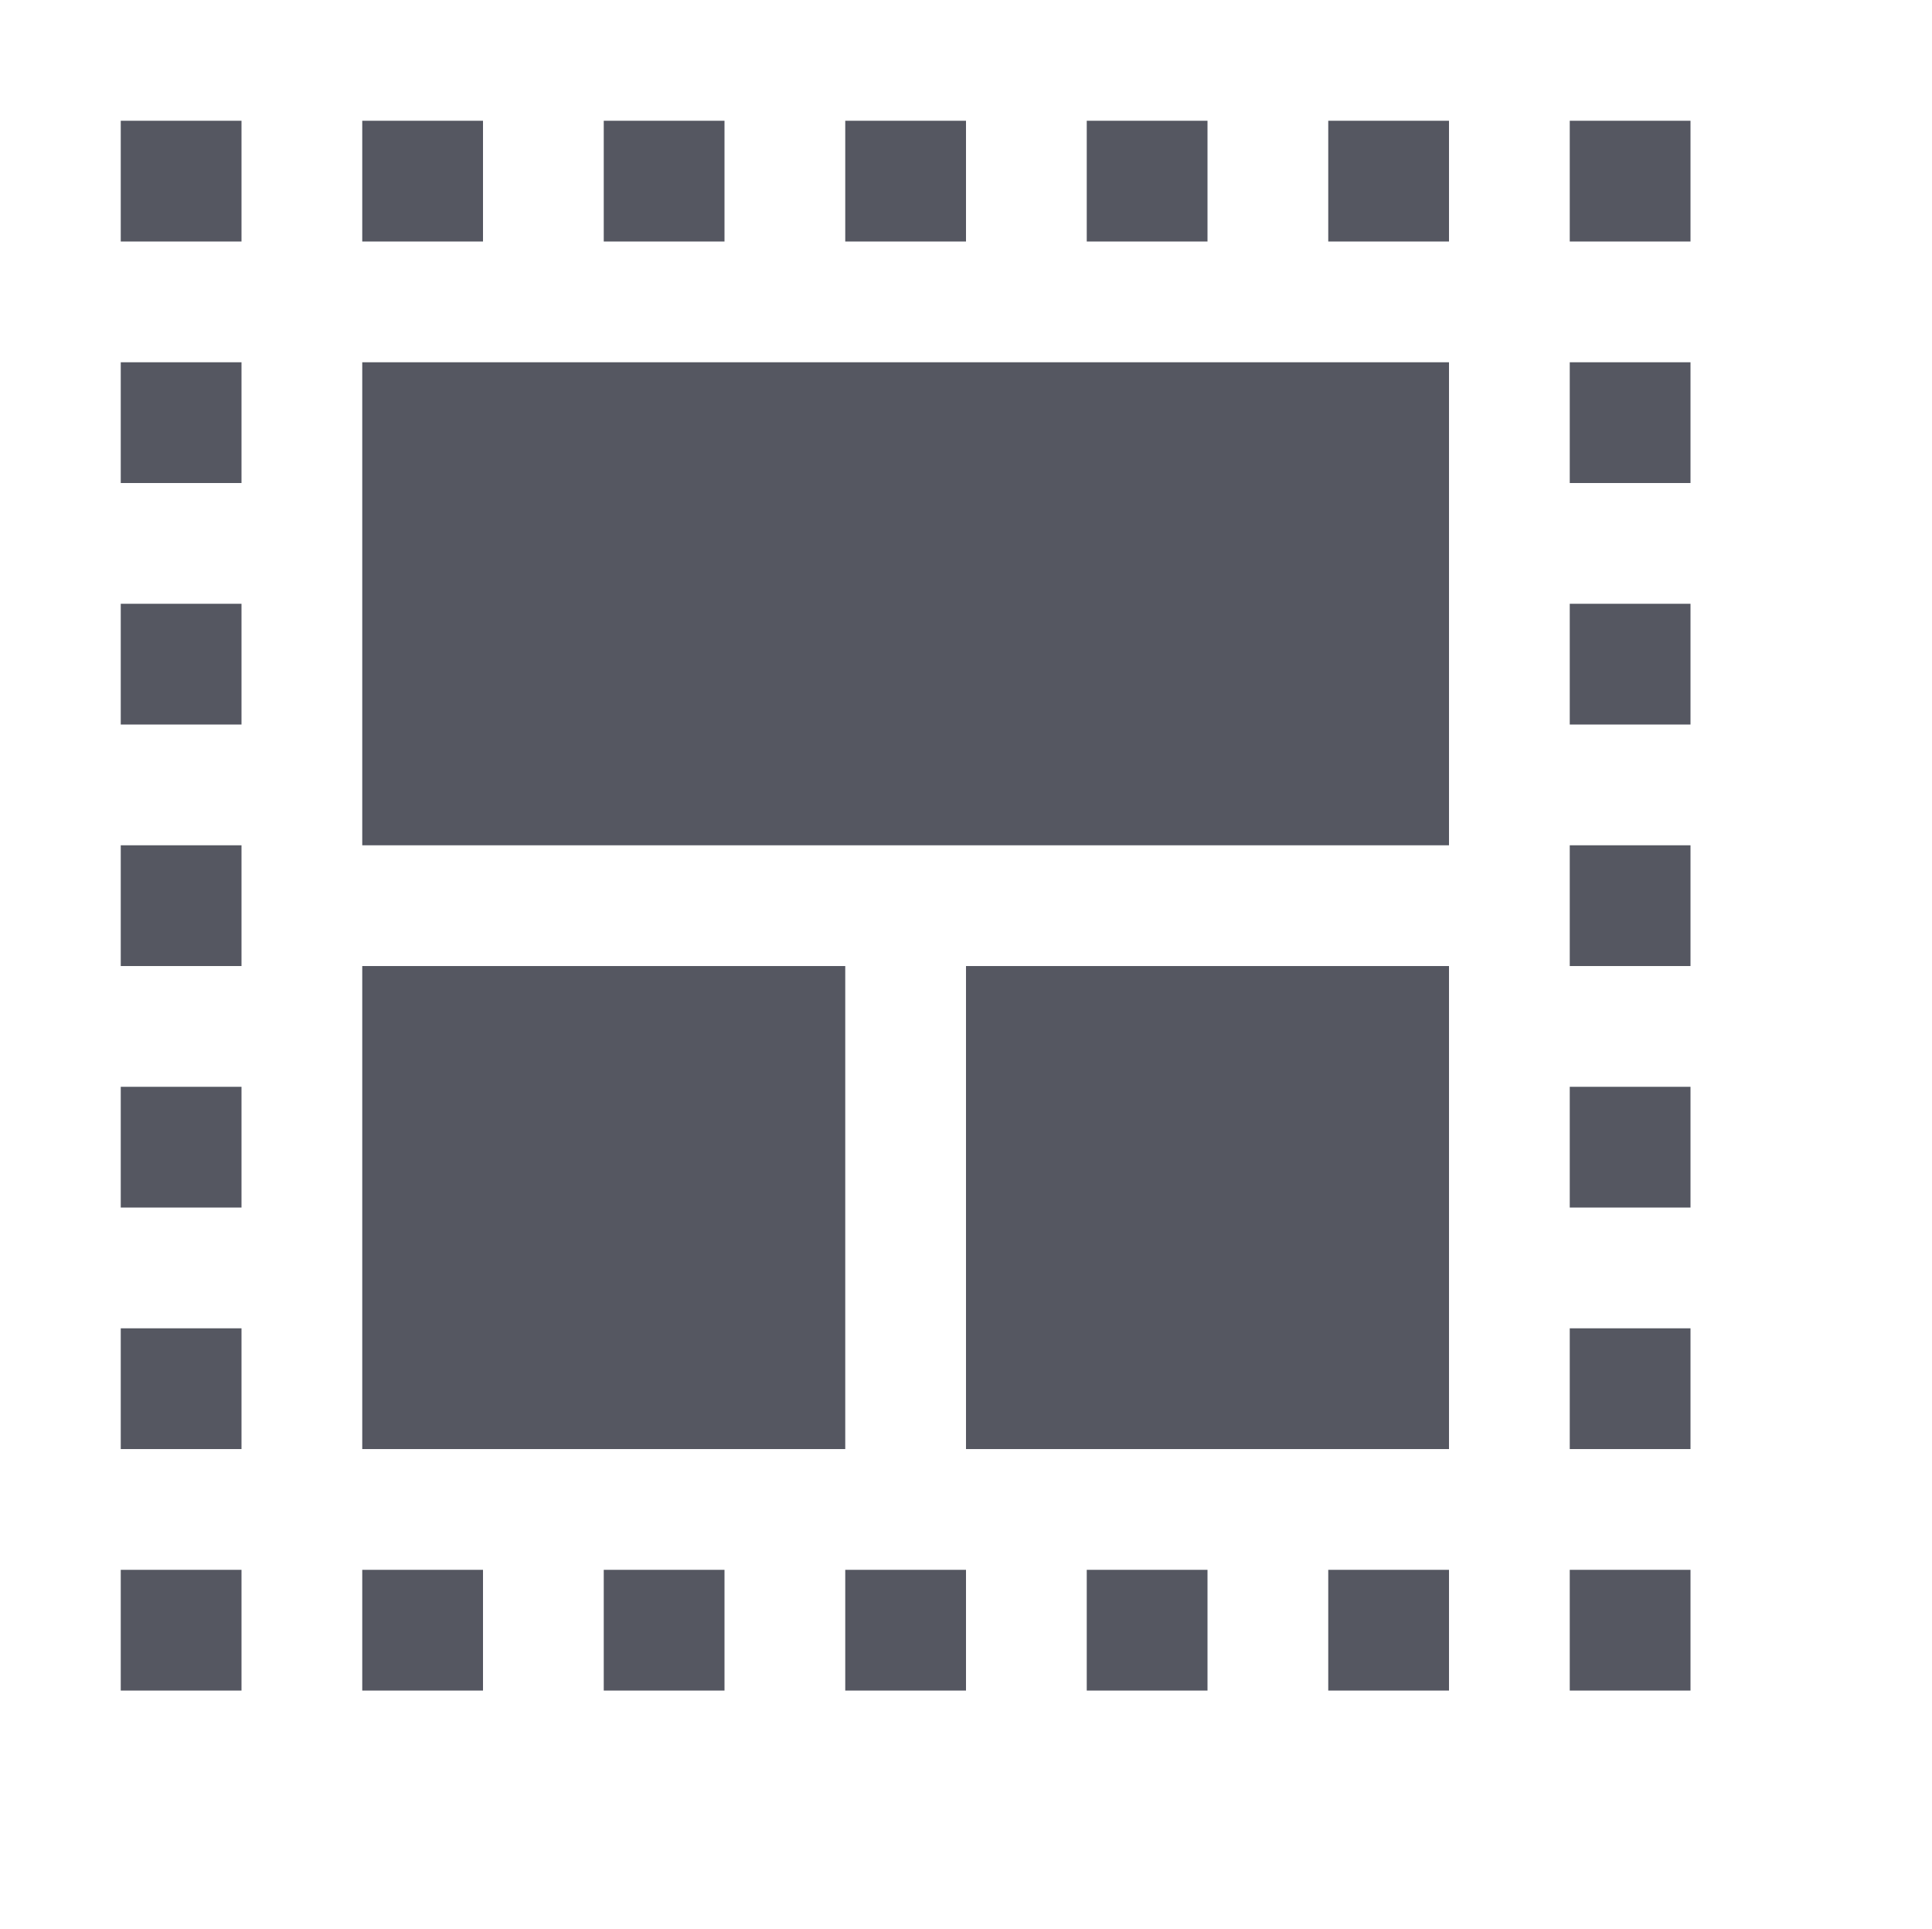
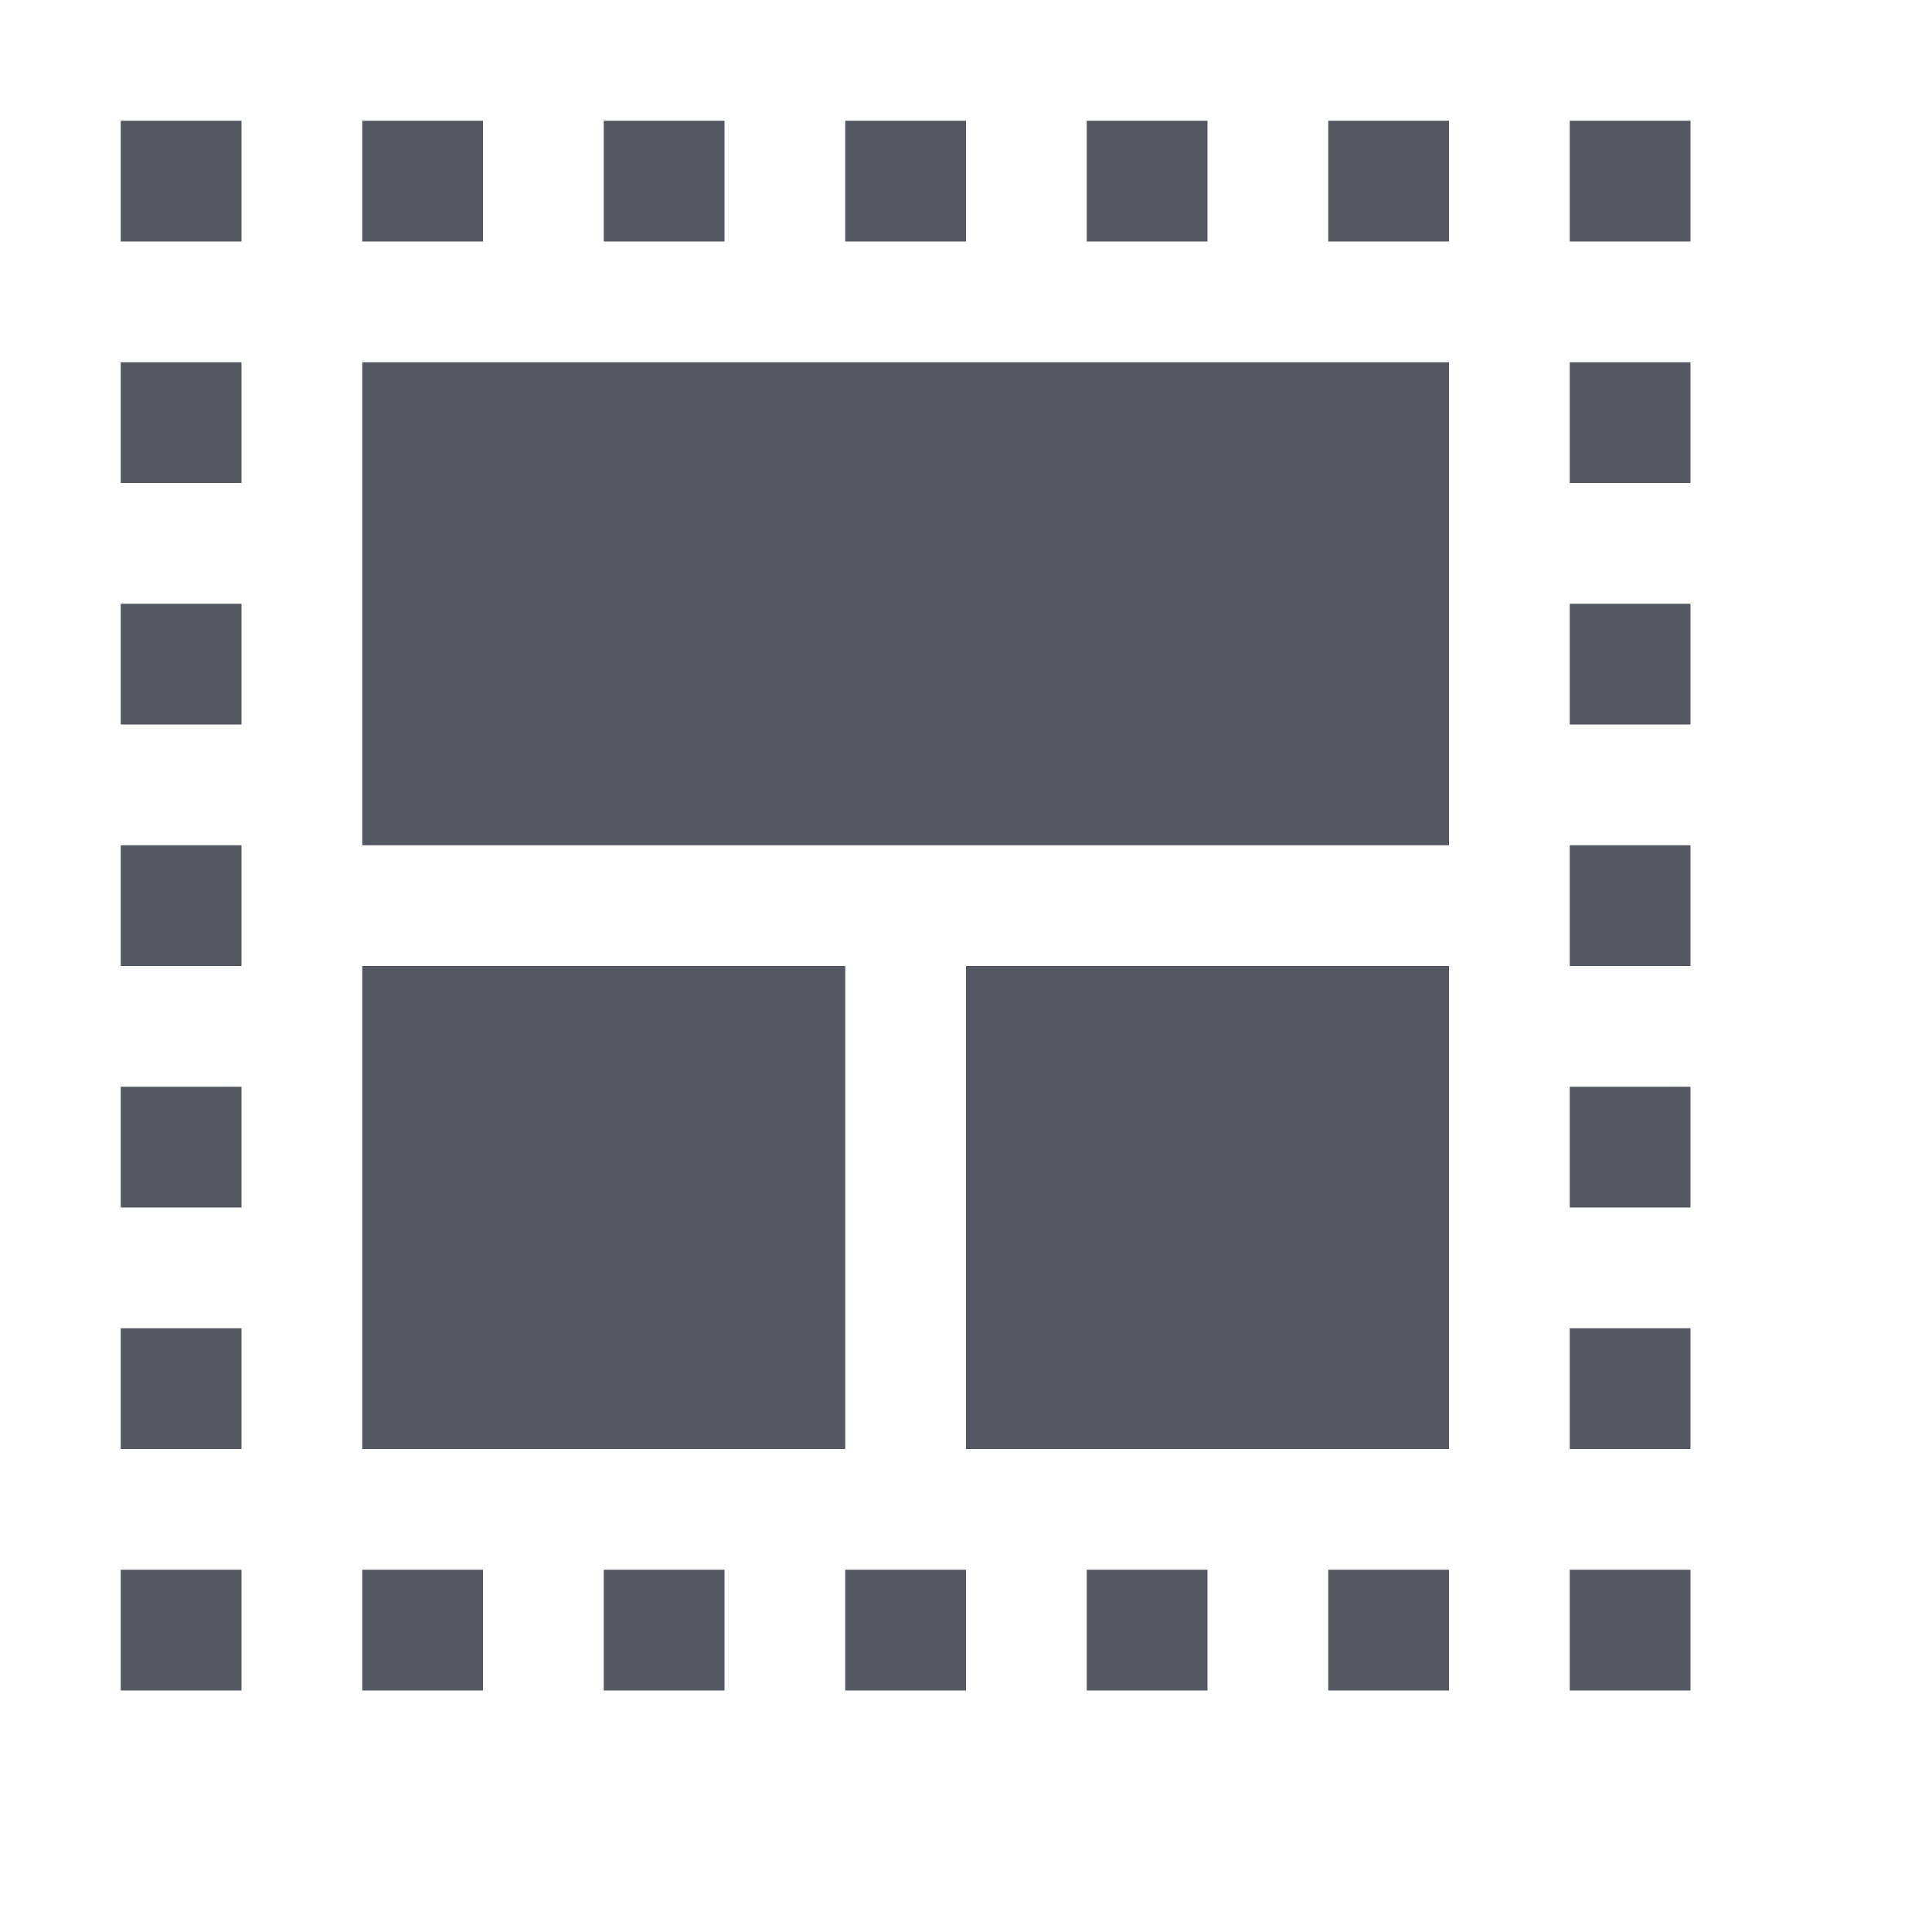
- <svg xmlns="http://www.w3.org/2000/svg" height="15.974" width="16" version="1.1" id="svg1">
+ <svg xmlns="http://www.w3.org/2000/svg" height="16" width="16" version="1.1" id="svg1">
  <defs id="defs1" />
-   <g transform="translate(-553 -17)" id="g1" style="fill:#555761">
-     <path color="#000" d="M554 18v1h1v-1zm2 0v1h1v-1zm2 0v1h1v-1zm2 0v1h1v-1zm2 0v1h1v-1zm2 0v1h1v-1zm2 0v1h1v-1zm-12 2v1h1v-1zm2 0v4h9v-4zm10 0v1h1v-1zm-12 2v1h1v-1zm12 0v1h1v-1zm-12 2v1h1v-1zm12 0v1h1v-1zm-10 1v4h4v-4zm5 0v4h4v-4zm-7 1v1h1v-1zm12 0v1h1v-1zm-12 2v1h1v-1zm12 0v1h1v-1zm-12 2v1h1v-1zm2 0v1h1v-1zm2 0v1h1v-1zm2 0v1h1v-1zm2 0v1h1v-1zm2 0v1h1v-1zm2 0v1h1v-1z" fill="#666" overflow="visible" style="isolation:auto;mix-blend-mode:normal;marker:none;fill:#555761" id="path1" />
+   <g transform="translate(-553,-17)" id="g1" style="fill:#555761">
+     <path color="#000000" d="m 554,18 v 1 h 1 v -1 z m 2,0 v 1 h 1 v -1 z m 2,0 v 1 h 1 v -1 z m 2,0 v 1 h 1 v -1 z m 2,0 v 1 h 1 v -1 z m 2,0 v 1 h 1 v -1 z m 2,0 v 1 h 1 v -1 z m -12,2 v 1 h 1 v -1 z m 2,0 v 4 h 9 v -4 z m 10,0 v 1 h 1 v -1 z m -12,2 v 1 h 1 v -1 z m 12,0 v 1 h 1 v -1 z m -12,2 v 1 h 1 v -1 z m 12,0 v 1 h 1 v -1 z m -10,1 v 4 h 4 v -4 z m 5,0 v 4 h 4 v -4 z m -7,1 v 1 h 1 v -1 z m 12,0 v 1 h 1 v -1 z m -12,2 v 1 h 1 v -1 z m 12,0 v 1 h 1 v -1 z m -12,2 v 1 h 1 v -1 z m 2,0 v 1 h 1 v -1 z m 2,0 v 1 h 1 v -1 z m 2,0 v 1 h 1 v -1 z m 2,0 v 1 h 1 v -1 z m 2,0 v 1 h 1 v -1 z m 2,0 v 1 h 1 v -1 z" fill="#666" overflow="visible" style="isolation:auto;mix-blend-mode:normal;fill:#555761;marker:none" id="path1" />
  </g>
</svg>
